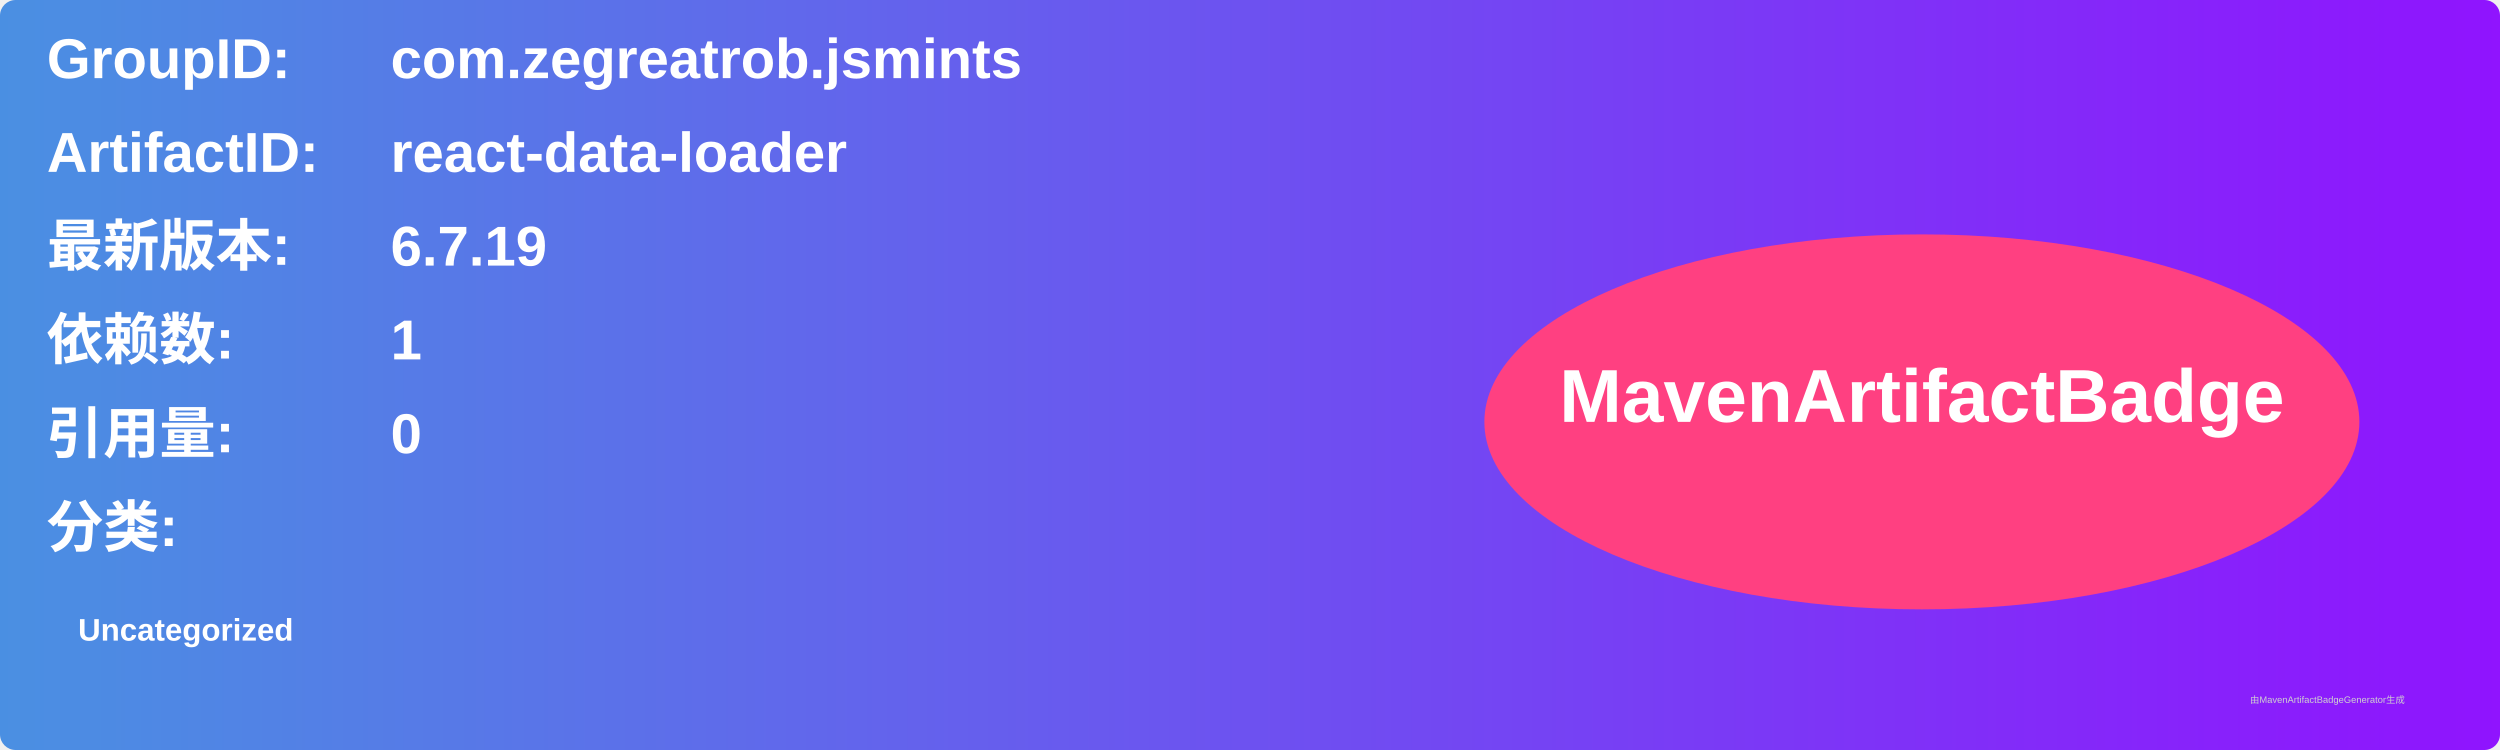
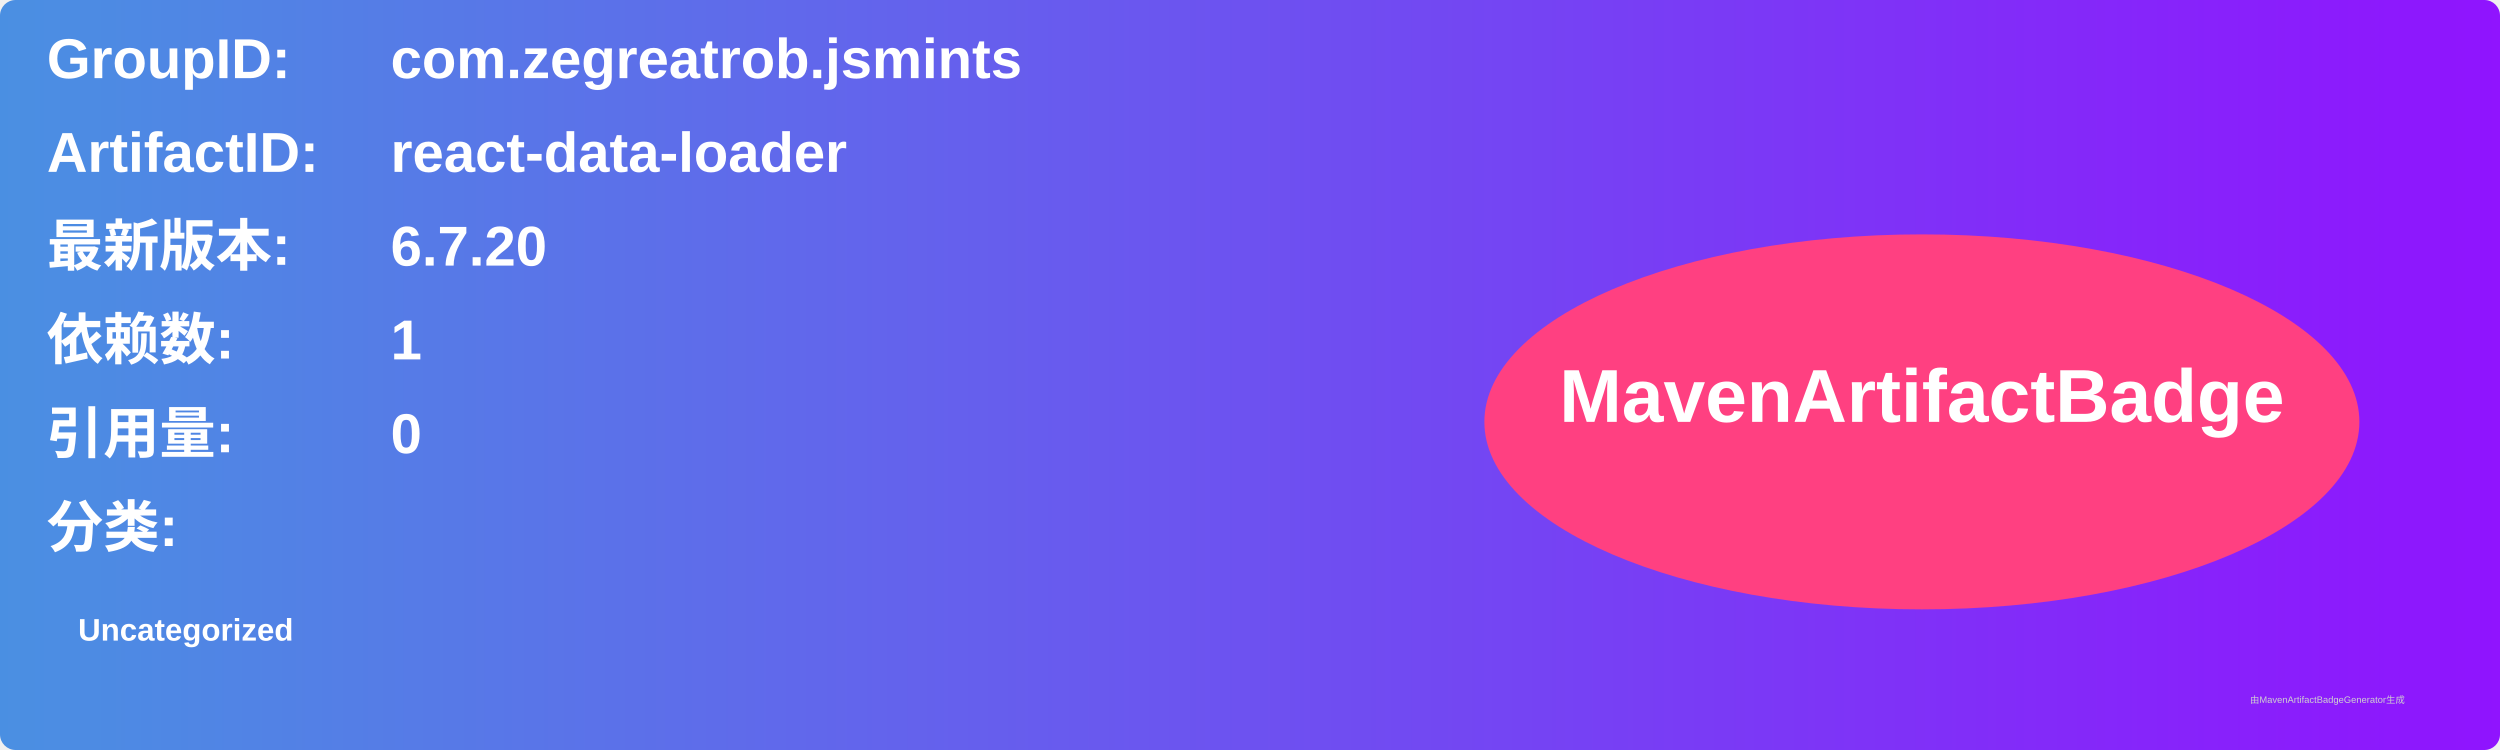
<svg xmlns="http://www.w3.org/2000/svg" width="800" height="240" viewBox="0 0 800 240">
  <linearGradient id="grad" x1="0%" y1="0%" x2="100%" y2="0%">
    <stop offset="0%" stop-color="#4a90e2" />
    <stop offset="100%" stop-color="#9013fe" />
  </linearGradient>
  <rect width="100%" height="100%" rx="5" ry="5" fill="url(#grad)" />
  <g transform="translate(15, 15)">
    <text x="0" y="10" font-family="Arial" font-size="18" fill="white" font-weight="bold" width="260">GroupID:</text>
    <text x="110" y="10" font-family="Arial" font-size="18" fill="white" font-weight="bold" width="460">com.zegreatrob.jsmints</text>
    <text x="0" y="40" font-family="Arial" font-size="18" fill="white" font-weight="bold" width="260">ArtifactID:</text>
    <text x="110" y="40" font-family="Arial" font-size="18" fill="white" font-weight="bold" width="460">react-data-loader</text>
    <text x="0" y="70" font-family="Arial" font-size="18" fill="white" font-weight="bold">最新版本:</text>
    <text x="110" y="70" font-family="Arial" font-size="18" fill="white" font-weight="bold">
-       <tspan font-weight="bold">6.7.19</tspan>
+       <tspan font-weight="bold">6.7.20</tspan>
    </text>
    <text x="0" y="100" font-family="Arial" font-size="18" fill="white" font-weight="bold">依赖数: </text>
    <text x="110" y="100" font-family="Arial" font-size="18" fill="white">
      <tspan font-weight="bold">1</tspan>
    </text>
    <text x="0" y="130" font-family="Arial" font-size="18" fill="white" font-weight="bold">引用量: </text>
    <text x="110" y="130" font-family="Arial" font-size="18" fill="white">
      <tspan font-weight="bold">0</tspan>
    </text>
    <text x="0" y="160" font-family="Arial" font-size="18" fill="white" font-weight="bold">分类:</text>
    <text x="10" y="190" font-family="Arial" font-size="10" fill="white">
      <tspan font-weight="bold">Uncategorized</tspan>
    </text>
    <ellipse cx="600" cy="120" rx="140" ry="60" fill="#ff4081" />
    <text x="600" y="120" text-anchor="middle" font-family="Arial" font-size="24" fill="white" font-weight="bold">MavenArtifactBadge</text>
  </g>
  <text x="720" y="225" font-family="Arial" font-size="3" fill="#d0d0d0">由MavenArtifactBadgeGenerator生成</text>
</svg>
